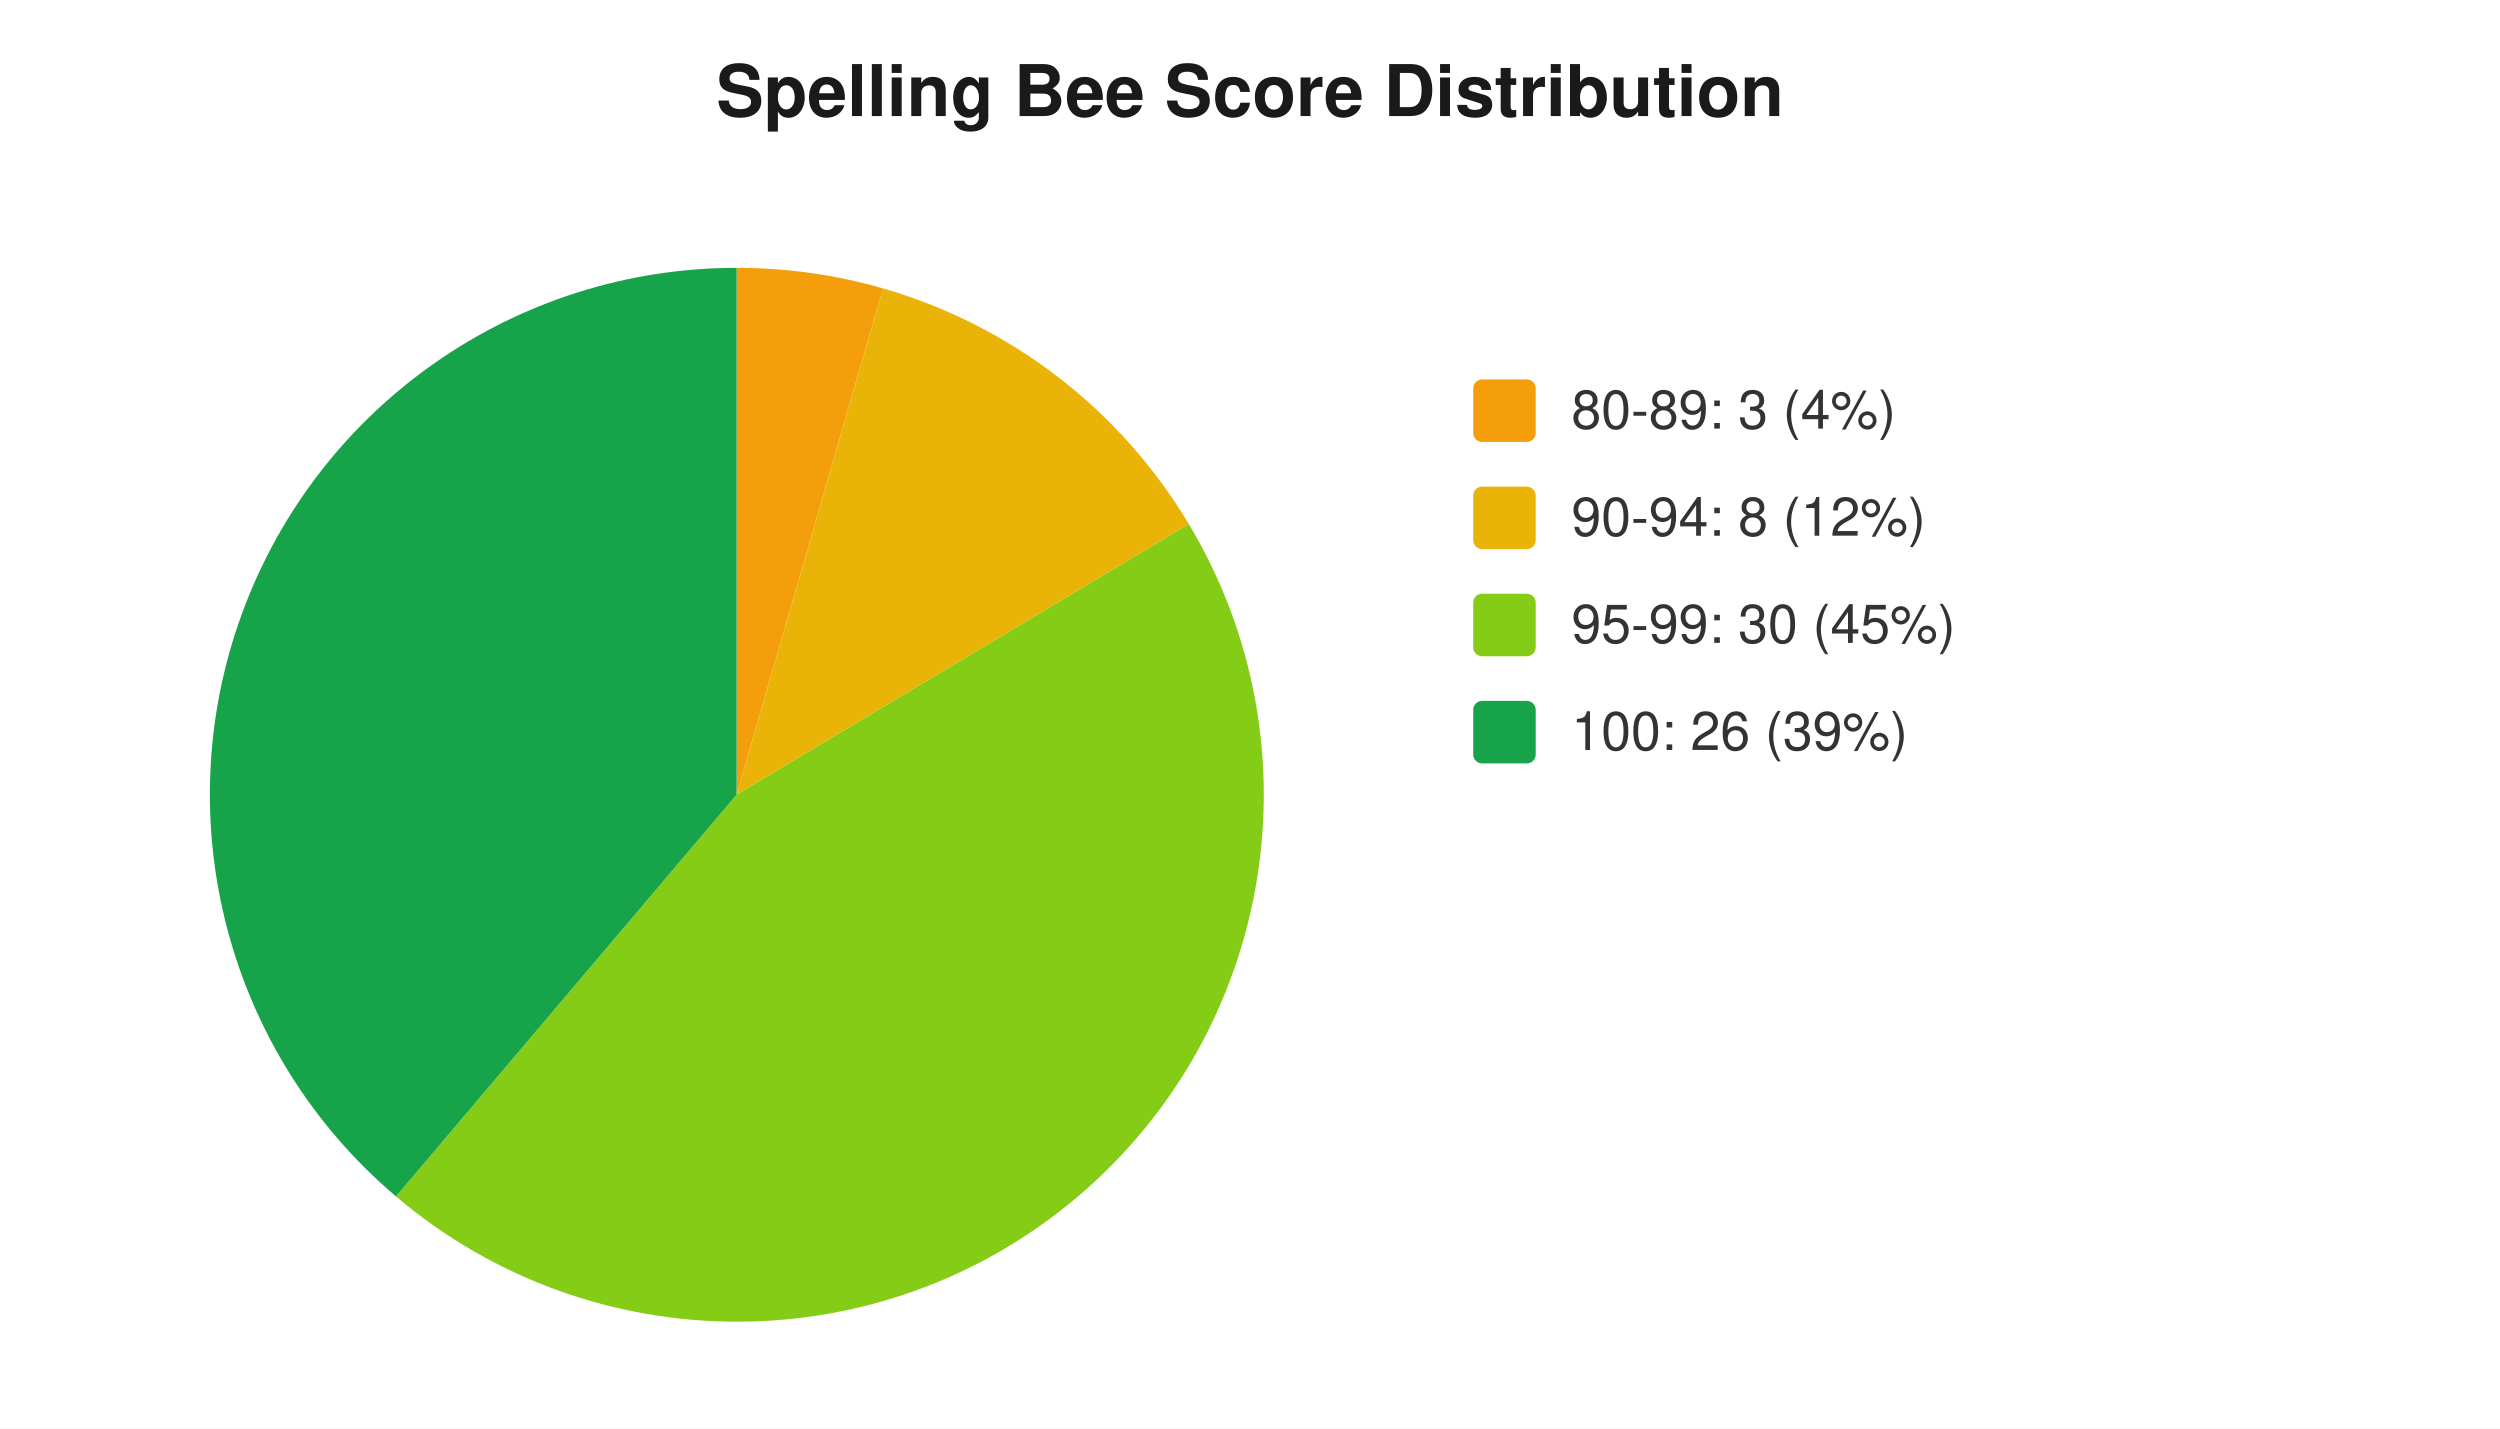
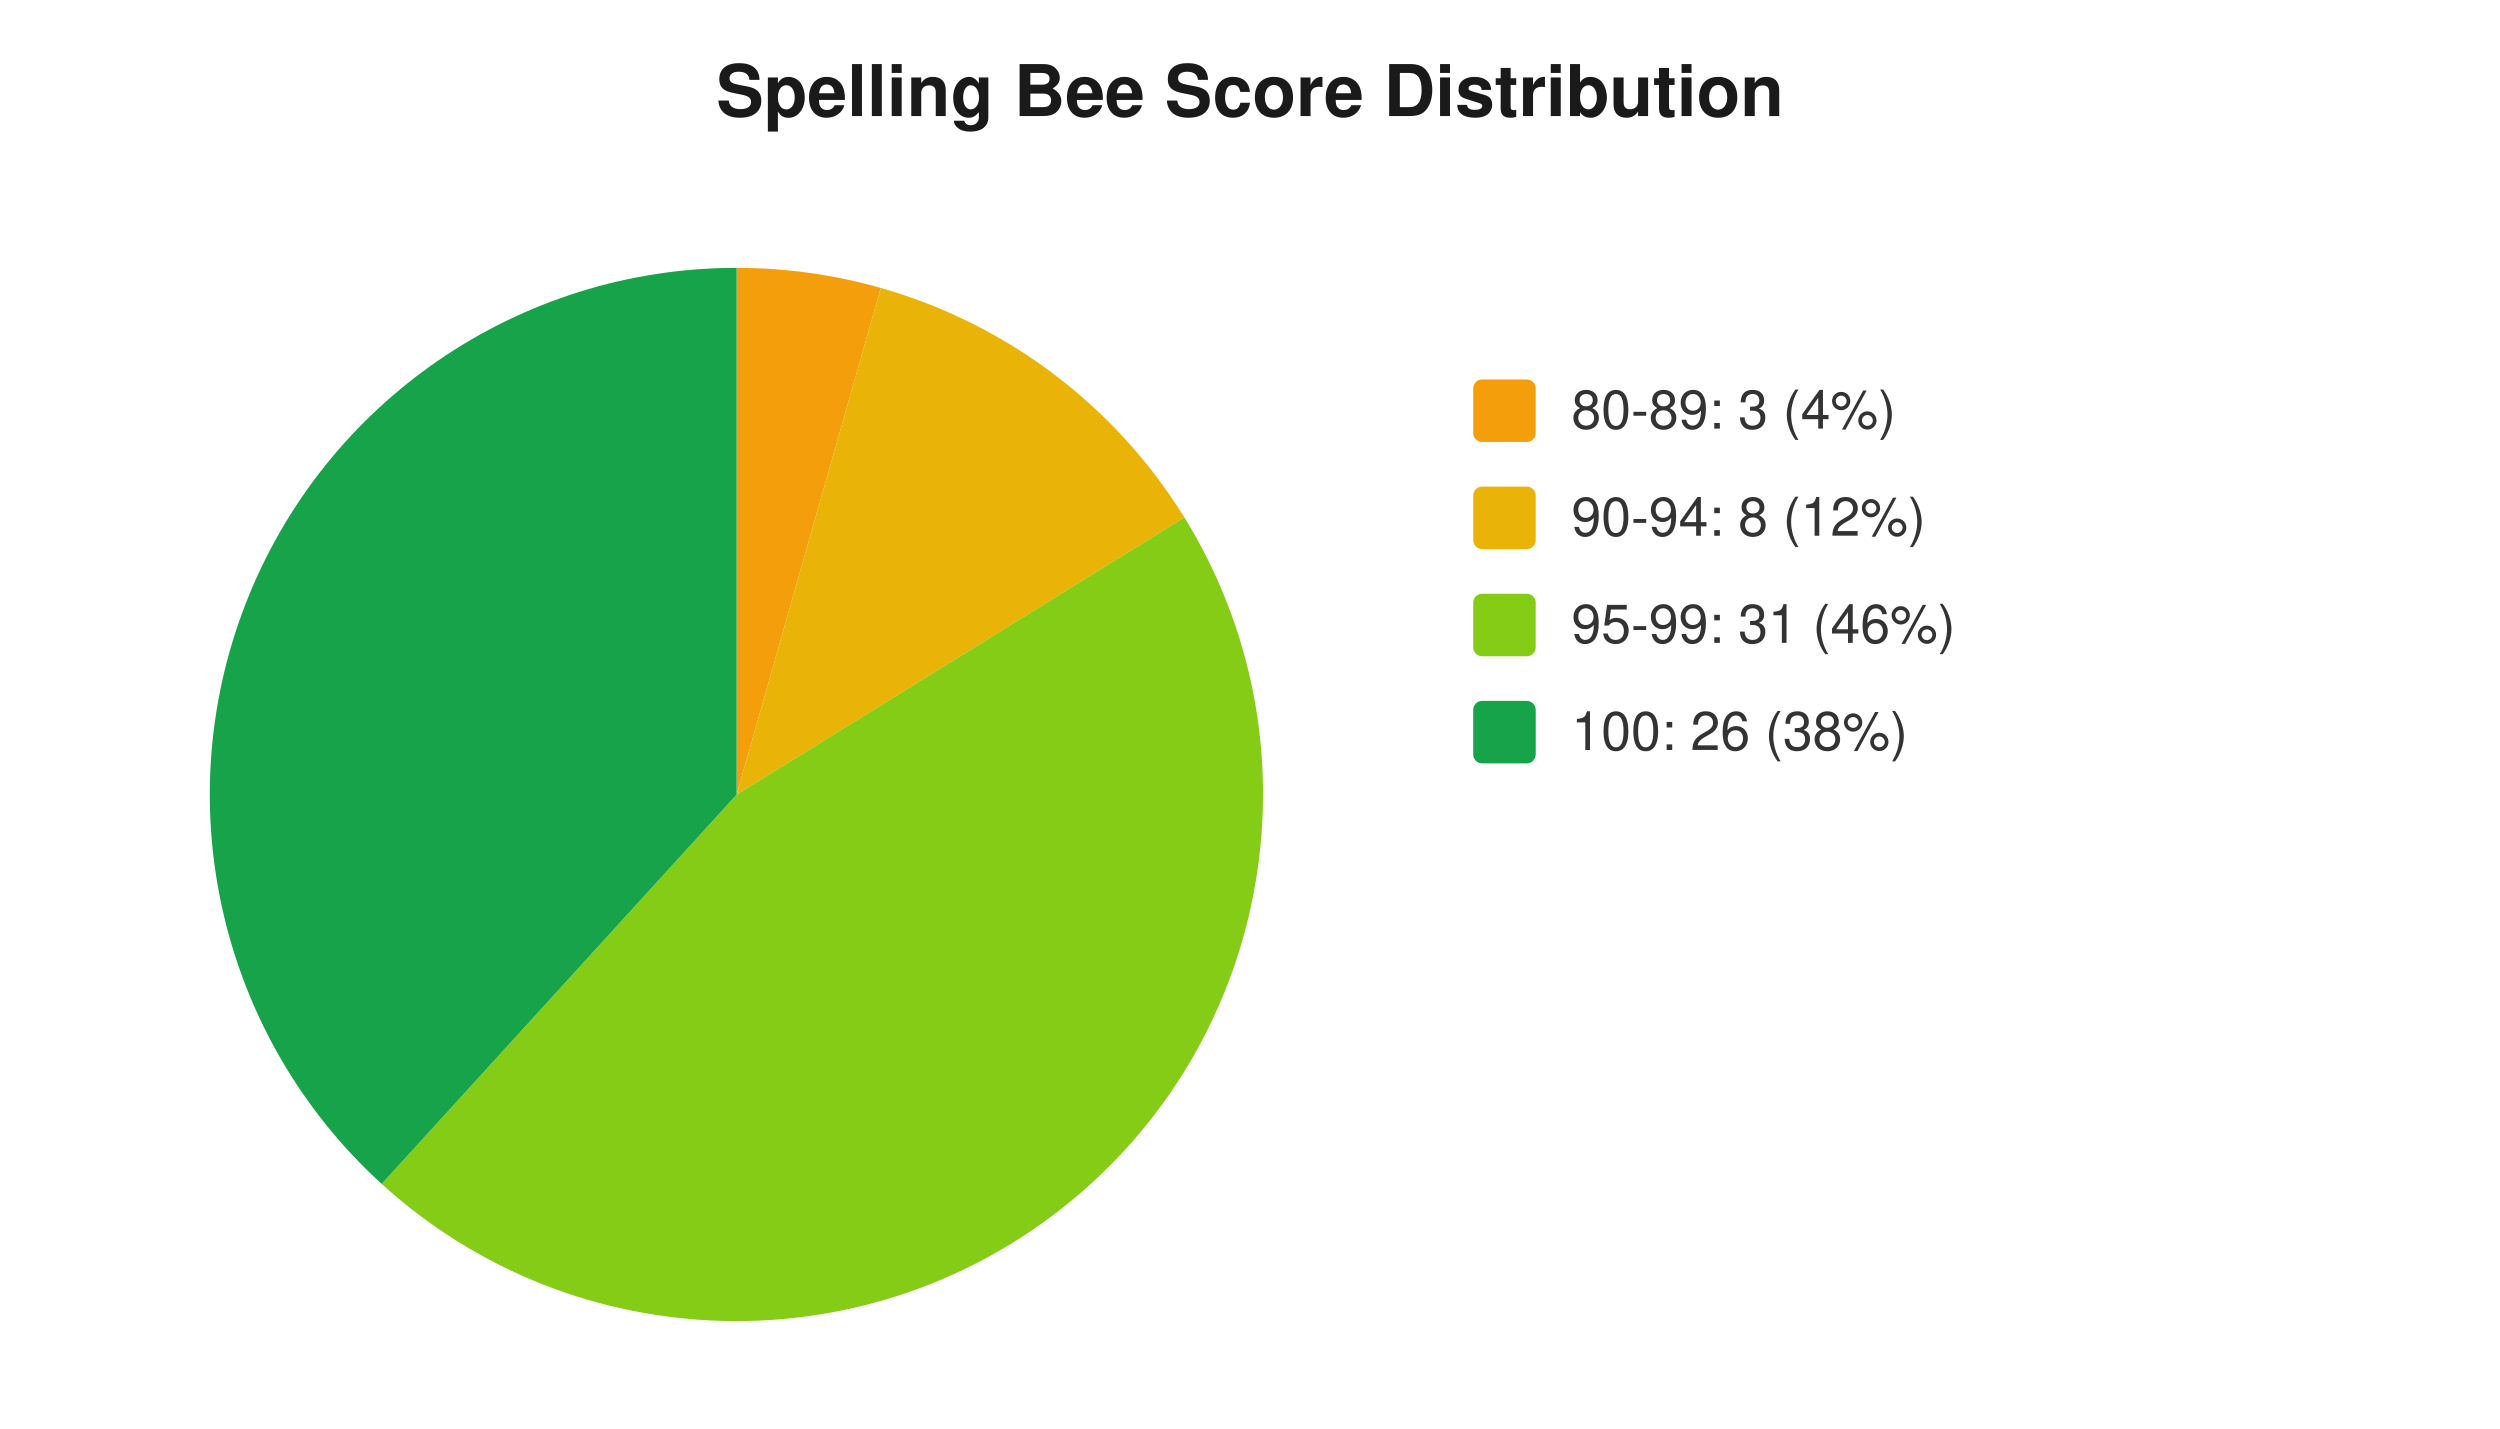
<svg xmlns="http://www.w3.org/2000/svg" width="560" height="320" viewBox="0 0 560 320" font-family="-apple-system,Segoe UI,Helvetica,Arial,sans-serif" font-size="12">
  <rect width="560" height="320" fill="#ffffff" />
  <text x="280" y="26" text-anchor="middle" font-size="16" font-weight="600" fill="#1a1a1a">Spelling Bee Score Distribution</text>
-   <path d="M 165 178 L 165.0 60.0 A 118 118 0 0 1 197.8 64.6 Z" fill="#f59e0b" />
-   <path d="M 165 178 L 197.8 64.6 A 118 118 0 0 1 266.3 117.4 Z" fill="#eab308" />
-   <path d="M 165 178 L 266.3 117.4 A 118 118 0 0 1 88.7 268.0 Z" fill="#84cc16" />
-   <path d="M 165 178 L 88.7 268.0 A 118 118 0 0 1 165.0 60.0 Z" fill="#16a34a" />
+   <path d="M 165 178 L 165.0 60.0 A 118 118 0 0 1 197.3 64.5 Z" fill="#f59e0b" />
+   <path d="M 165 178 L 197.3 64.5 A 118 118 0 0 1 265.3 115.9 Z" fill="#eab308" />
+   <path d="M 165 178 L 265.3 115.9 A 118 118 0 0 1 85.5 265.2 Z" fill="#84cc16" />
+   <path d="M 165 178 L 85.5 265.2 A 118 118 0 0 1 165.0 60.0 Z" fill="#16a34a" />
  <rect x="330" y="85" width="14" height="14" rx="2" fill="#f59e0b" />
  <text x="352" y="96" fill="#333">80-89: 3 (4%)</text>
  <rect x="330" y="109" width="14" height="14" rx="2" fill="#eab308" />
  <text x="352" y="120" fill="#333">90-94: 8 (12%)</text>
  <rect x="330" y="133" width="14" height="14" rx="2" fill="#84cc16" />
-   <text x="352" y="144" fill="#333">95-99: 30 (45%)</text>
+   <text x="352" y="144" fill="#333">95-99: 31 (46%)</text>
  <rect x="330" y="157" width="14" height="14" rx="2" fill="#16a34a" />
-   <text x="352" y="168" fill="#333">100: 26 (39%)</text>
+   <text x="352" y="168" fill="#333">100: 26 (38%)</text>
</svg>
